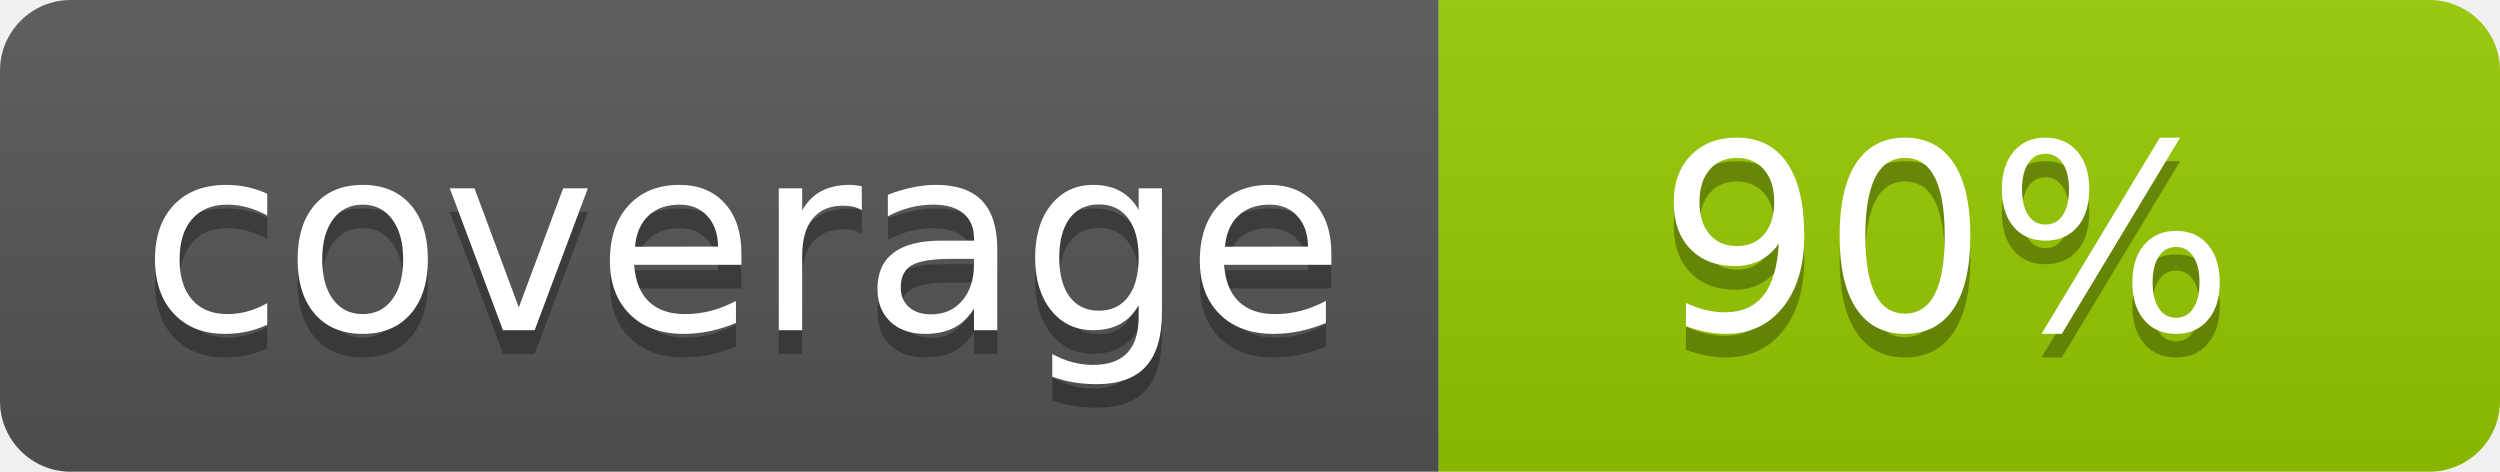
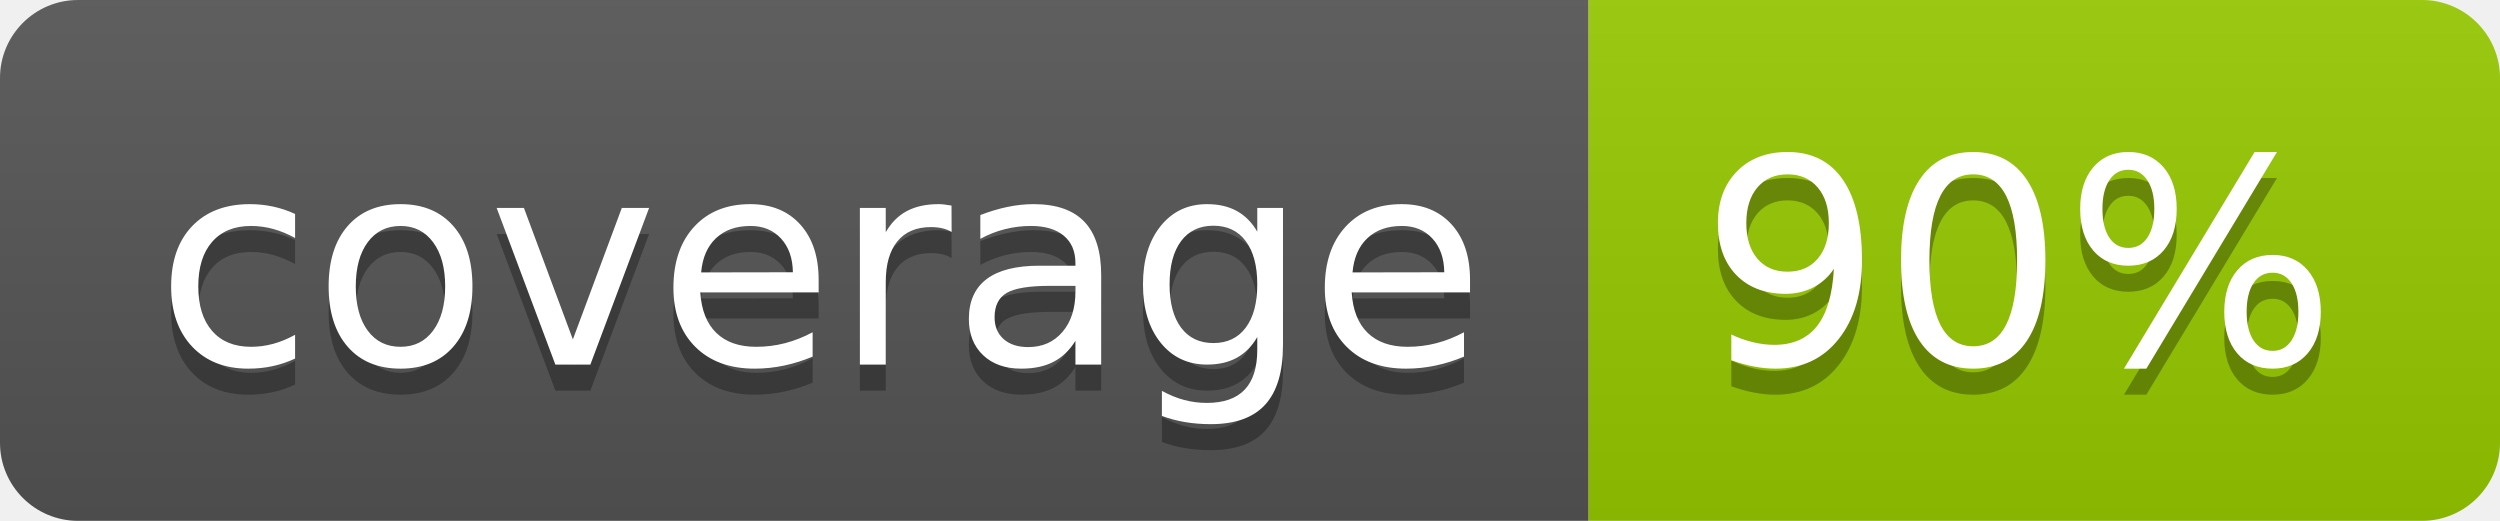
- <svg xmlns="http://www.w3.org/2000/svg" width="106" height="20" role="img" aria-label="coverage: 90%">
+ <svg xmlns="http://www.w3.org/2000/svg" width="96" height="20" role="img" aria-label="coverage: 90%">
  <linearGradient id="s" x2="0" y2="100%">
    <stop offset="0" stop-color="#bbb" stop-opacity=".1" />
    <stop offset="1" stop-opacity=".1" />
  </linearGradient>
  <clipPath id="r">
-     <rect width="106" height="20" rx="3" fill="#fff" />
+     <rect width="96" height="20" rx="3" fill="#fff" />
  </clipPath>
  <g clip-path="url(#r)">
    <rect width="61" height="20" fill="#555" />
-     <rect x="61" width="45" height="20" fill="#97ca00" />
-     <rect width="106" height="20" fill="url(#s)" />
+     <rect x="61" width="35" height="20" fill="#97ca00" />
+     <rect width="96" height="20" fill="url(#s)" />
  </g>
  <g fill="#fff" text-anchor="middle" font-family="Verdana,Geneva,DejaVu Sans,sans-serif" text-rendering="geometricPrecision" font-size="110">
    <text aria-hidden="true" x="315" y="150" fill="#010101" fill-opacity=".3" transform="scale(.1)" textLength="510">coverage</text>
    <text x="315" y="140" transform="scale(.1)" fill="#fff" textLength="510">coverage</text>
-     <text aria-hidden="true" x="825" y="150" fill="#010101" fill-opacity=".3" transform="scale(.1)" textLength="245">90%</text>
-     <text x="825" y="140" transform="scale(.1)" fill="#fff" textLength="245">90%</text>
+     <text aria-hidden="true" x="775" y="150" fill="#010101" fill-opacity=".3" transform="scale(.1)" textLength="245">90%</text>
+     <text x="775" y="140" transform="scale(.1)" fill="#fff" textLength="245">90%</text>
  </g>
</svg>
